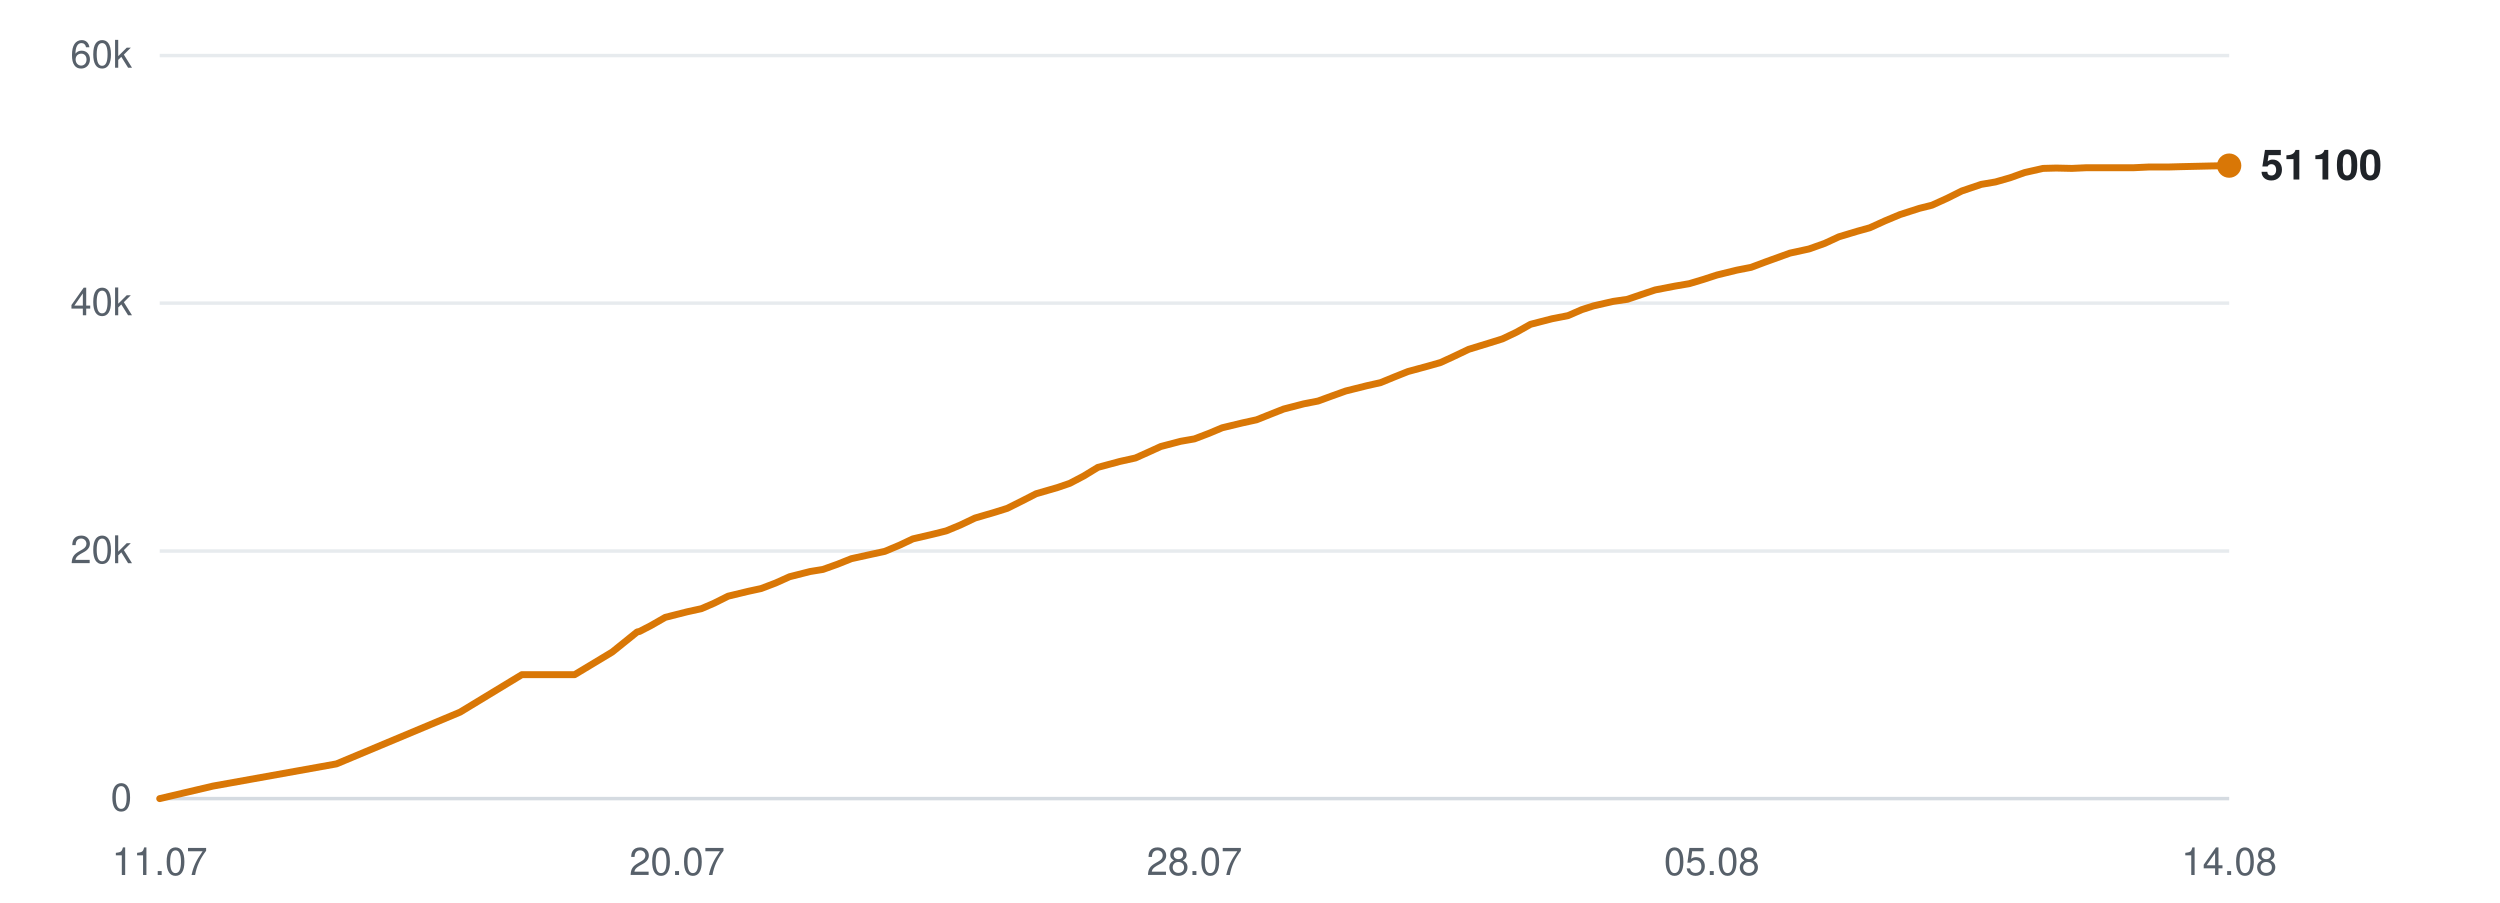
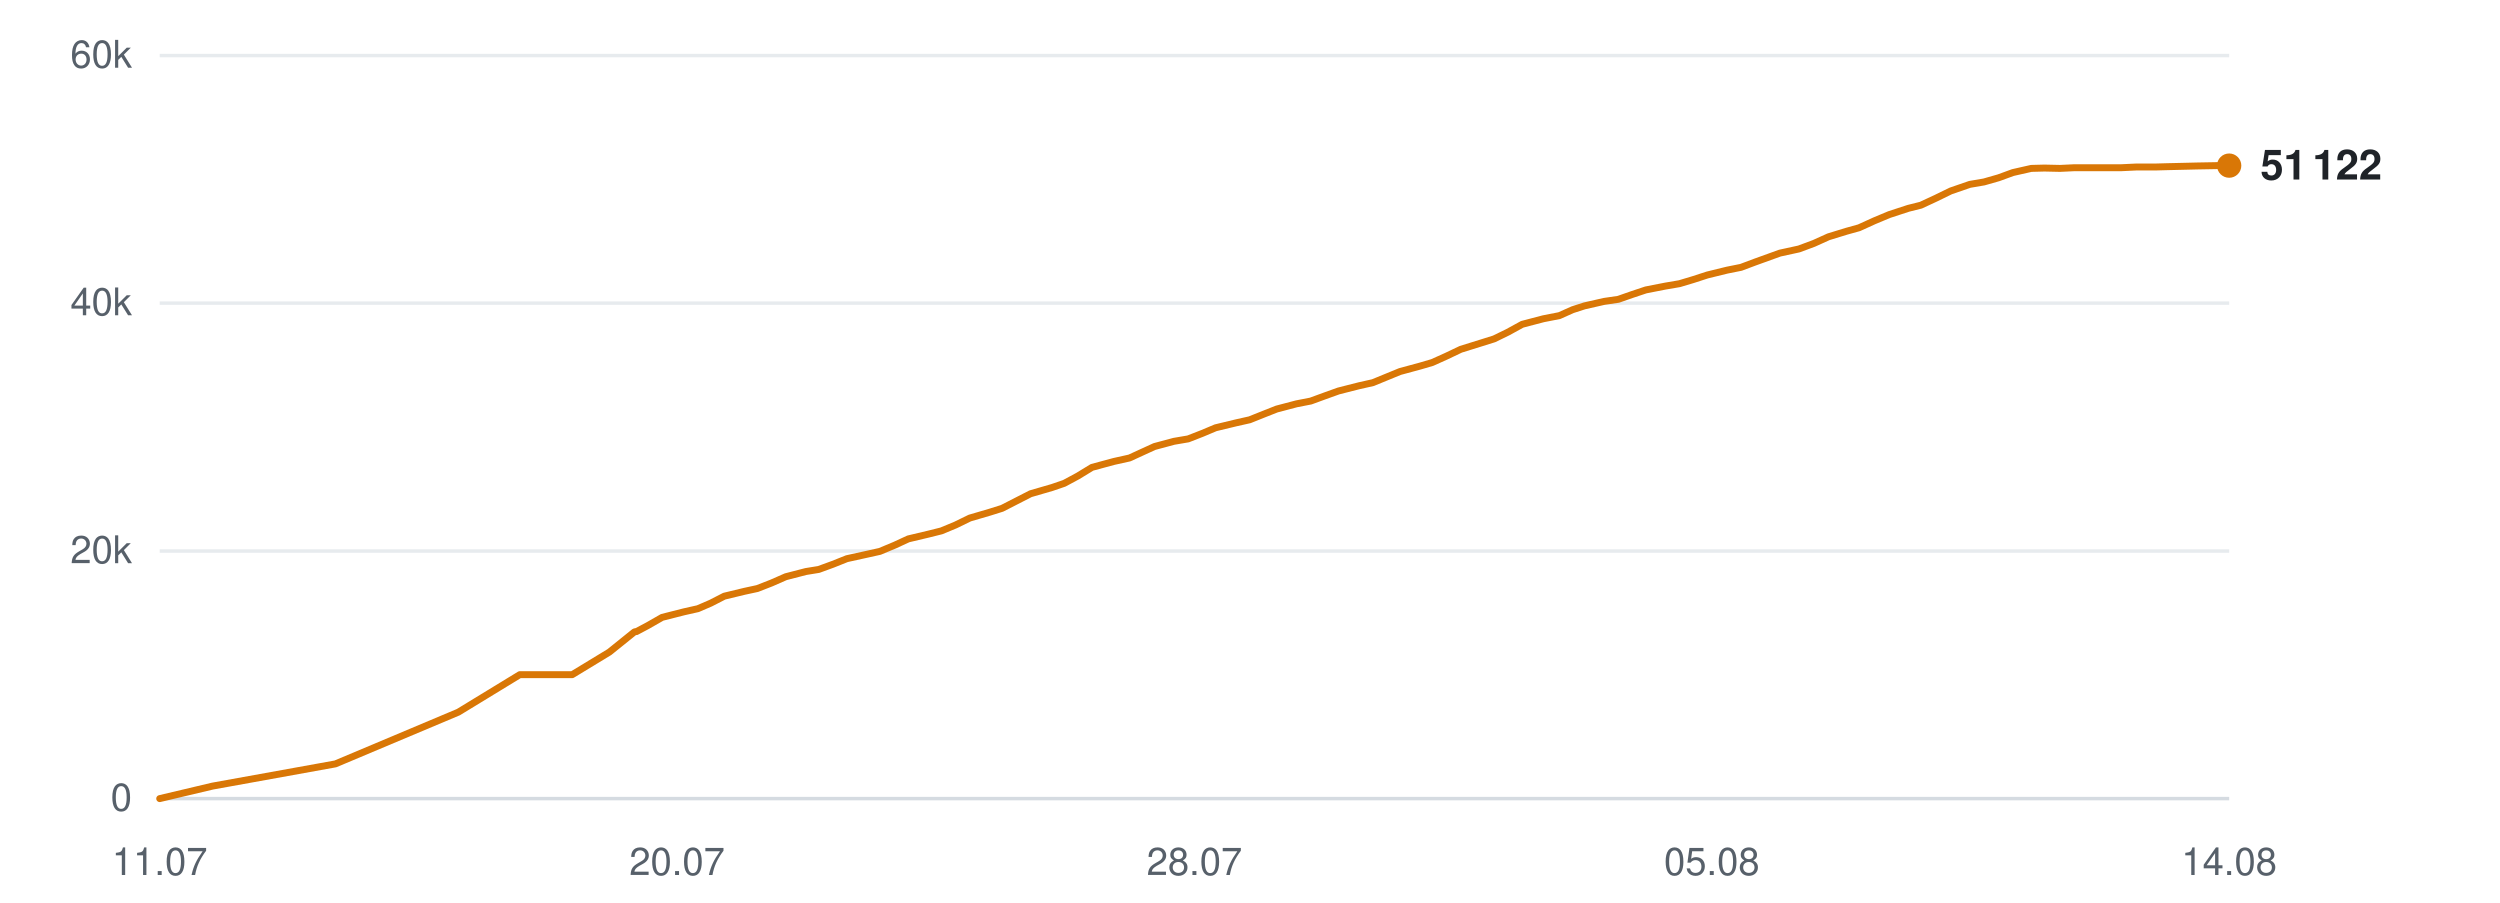
<svg xmlns="http://www.w3.org/2000/svg" viewBox="0 0 720 260" width="720" height="260" role="img" aria-label="Subscribers over time">
  <line x1="46" y1="230.0" x2="642" y2="230.0" stroke="#d0d7de" stroke-width="1" opacity="0.9" />
  <text x="38" y="233.5" text-anchor="end" font-family="-apple-system,BlinkMacSystemFont,'Segoe UI',Helvetica,Arial,sans-serif" font-size="11" fill="#57606a">0</text>
  <line x1="46" y1="158.7" x2="642" y2="158.7" stroke="#d0d7de" stroke-width="1" opacity="0.5" />
  <text x="38" y="162.2" text-anchor="end" font-family="-apple-system,BlinkMacSystemFont,'Segoe UI',Helvetica,Arial,sans-serif" font-size="11" fill="#57606a">20k</text>
  <line x1="46" y1="87.3" x2="642" y2="87.3" stroke="#d0d7de" stroke-width="1" opacity="0.5" />
  <text x="38" y="90.8" text-anchor="end" font-family="-apple-system,BlinkMacSystemFont,'Segoe UI',Helvetica,Arial,sans-serif" font-size="11" fill="#57606a">40k</text>
  <line x1="46" y1="16.0" x2="642" y2="16.0" stroke="#d0d7de" stroke-width="1" opacity="0.5" />
  <text x="38" y="19.5" text-anchor="end" font-family="-apple-system,BlinkMacSystemFont,'Segoe UI',Helvetica,Arial,sans-serif" font-size="11" fill="#57606a">60k</text>
  <text x="46.0" y="252" text-anchor="middle" font-family="-apple-system,BlinkMacSystemFont,'Segoe UI',Helvetica,Arial,sans-serif" font-size="11" fill="#57606a">11.07</text>
  <text x="195.0" y="252" text-anchor="middle" font-family="-apple-system,BlinkMacSystemFont,'Segoe UI',Helvetica,Arial,sans-serif" font-size="11" fill="#57606a">20.07</text>
  <text x="344.0" y="252" text-anchor="middle" font-family="-apple-system,BlinkMacSystemFont,'Segoe UI',Helvetica,Arial,sans-serif" font-size="11" fill="#57606a">28.07</text>
  <text x="493.0" y="252" text-anchor="middle" font-family="-apple-system,BlinkMacSystemFont,'Segoe UI',Helvetica,Arial,sans-serif" font-size="11" fill="#57606a">05.08</text>
  <text x="642.0" y="252" text-anchor="middle" font-family="-apple-system,BlinkMacSystemFont,'Segoe UI',Helvetica,Arial,sans-serif" font-size="11" fill="#57606a">14.08</text>
-   <polyline points="46.0,230.0 61.3,226.4 96.9,220.0 132.5,205.1 150.3,194.3 165.5,194.3 176.3,187.8 183.5,182.0 184.0,181.9 184.1,181.9 187.4,180.2 191.6,177.8 197.9,176.2 202.0,175.3 205.7,173.7 209.7,171.7 215.5,170.3 219.2,169.5 223.4,167.9 227.4,166.1 233.3,164.6 237.0,164.0 241.2,162.5 245.2,160.9 251.1,159.6 254.8,158.8 259.1,157.0 262.9,155.2 268.9,153.8 272.5,152.9 276.6,151.2 280.8,149.2 286.6,147.5 290.1,146.4 294.3,144.3 298.4,142.2 304.6,140.4 308.1,139.2 312.1,137.1 316.2,134.6 322.5,132.9 327.0,131.9 330.8,130.2 334.3,128.6 340.0,127.1 344.0,126.4 348.2,124.8 352.0,123.2 357.8,121.8 361.9,120.9 365.9,119.3 369.7,117.8 375.5,116.3 379.6,115.5 383.7,114.0 387.6,112.6 393.6,111.1 397.6,110.2 401.5,108.6 405.5,107.0 411.4,105.4 414.9,104.4 418.8,102.6 423.0,100.6 429.2,98.7 432.7,97.6 436.7,95.7 440.8,93.4 447.0,91.8 451.6,90.9 455.5,89.2 458.9,88.1 464.6,86.8 468.7,86.2 472.8,84.8 476.7,83.5 482.4,82.4 486.5,81.7 490.5,80.5 494.5,79.2 500.2,77.8 504.3,77.0 508.3,75.5 515.5,72.9 521.0,71.7 525.5,70.1 529.6,68.2 534.9,66.6 538.5,65.6 542.9,63.6 547.2,61.8 552.8,60.0 556.4,59.1 560.8,57.1 565.0,55.0 570.6,53.1 574.7,52.4 578.9,51.2 583.1,49.7 588.4,48.5 592.2,48.4 596.7,48.5 601.0,48.3 606.4,48.3 610.2,48.3 614.6,48.3 618.8,48.1 624.4,48.1 628.0,48.0 632.4,47.9 636.6,47.8 642.0,47.7" fill="none" stroke="#d97706" stroke-width="2" stroke-linejoin="round" stroke-linecap="round" />
+   <polyline points="46.0,230.0 61.2,226.4 96.6,220.0 132.0,205.1 149.7,194.3 164.8,194.3 175.5,187.8 182.7,182.0 183.1,181.9 183.3,181.9 186.5,180.2 190.7,177.8 197.0,176.2 201.0,175.3 204.7,173.7 208.6,171.7 214.4,170.3 218.1,169.5 222.2,167.9 226.3,166.1 232.1,164.6 235.8,164.0 239.9,162.5 243.9,160.9 249.8,159.6 253.4,158.8 257.7,157.0 261.6,155.2 267.5,153.8 271.1,152.9 275.2,151.2 279.3,149.2 285.1,147.5 288.6,146.4 292.7,144.3 296.8,142.2 303.0,140.4 306.5,139.2 310.4,137.1 314.5,134.6 320.8,132.9 325.3,131.9 329.0,130.2 332.5,128.6 338.1,127.1 342.2,126.4 346.3,124.8 350.1,123.2 355.9,121.8 359.9,120.9 363.9,119.3 367.7,117.8 373.4,116.3 377.5,115.5 381.6,114.0 385.5,112.6 391.4,111.1 395.4,110.2 399.3,108.6 403.2,107.0 409.1,105.4 412.5,104.4 416.5,102.6 420.7,100.6 426.8,98.7 430.3,97.6 434.2,95.7 438.4,93.4 444.5,91.8 449.1,90.9 452.9,89.2 456.3,88.1 462.0,86.8 466.1,86.2 470.1,84.8 474.0,83.5 479.6,82.4 483.7,81.7 487.7,80.5 491.7,79.2 497.4,77.8 501.4,77.0 505.4,75.5 512.6,72.9 518.1,71.7 522.4,70.1 526.6,68.2 531.8,66.6 535.4,65.6 539.8,63.6 544.1,61.8 549.6,60.0 553.2,59.1 557.5,57.1 561.8,55.0 567.3,53.1 571.4,52.4 575.6,51.2 579.7,49.7 585.0,48.5 588.8,48.4 593.3,48.5 597.5,48.3 602.9,48.3 606.6,48.3 611.0,48.3 615.2,48.1 620.7,48.1 624.3,48.0 628.7,47.9 632.8,47.8 638.3,47.7 642.0,47.7" fill="none" stroke="#d97706" stroke-width="2" stroke-linejoin="round" stroke-linecap="round" />
  <circle cx="642.0" cy="47.7" r="3.5" fill="#d97706" />
-   <text x="651.0" y="51.7" font-family="-apple-system,BlinkMacSystemFont,'Segoe UI',Helvetica,Arial,sans-serif" font-size="12" font-weight="600" fill="#1f2328">51 100</text>
+   <text x="651.0" y="51.7" font-family="-apple-system,BlinkMacSystemFont,'Segoe UI',Helvetica,Arial,sans-serif" font-size="12" font-weight="600" fill="#1f2328">51 122</text>
</svg>
